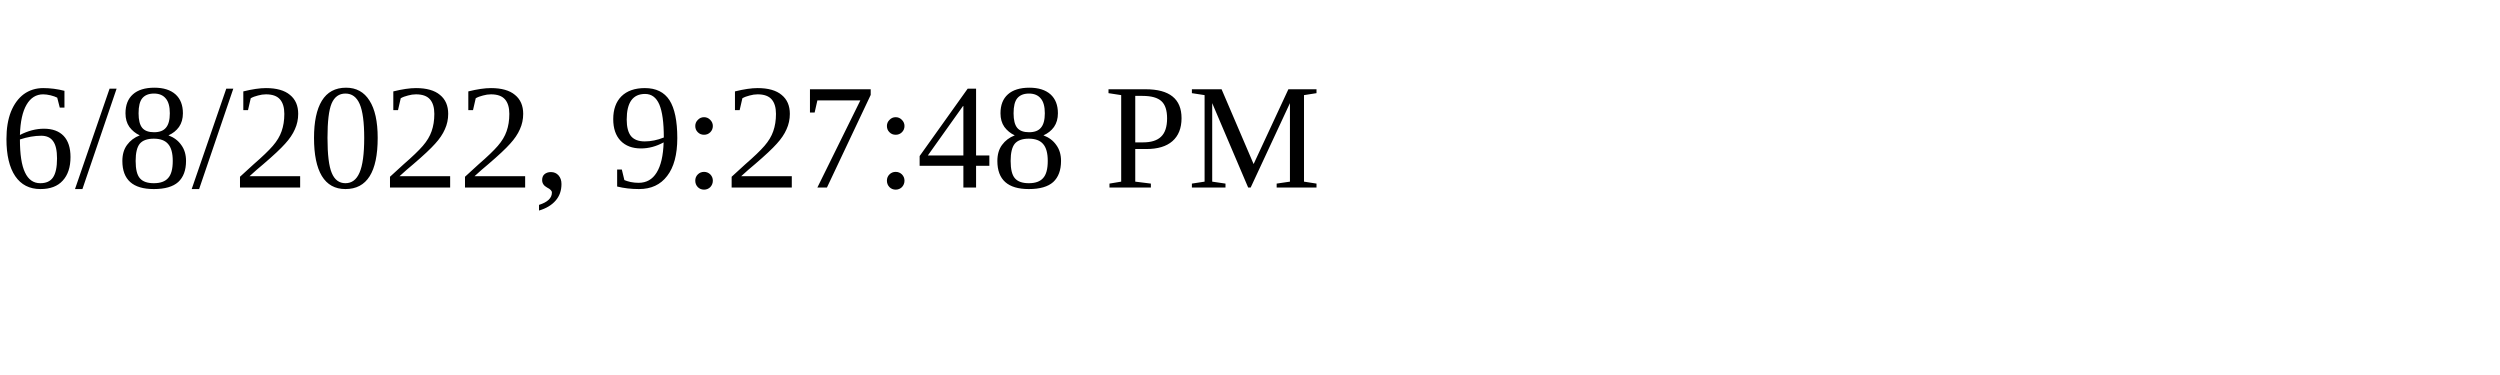
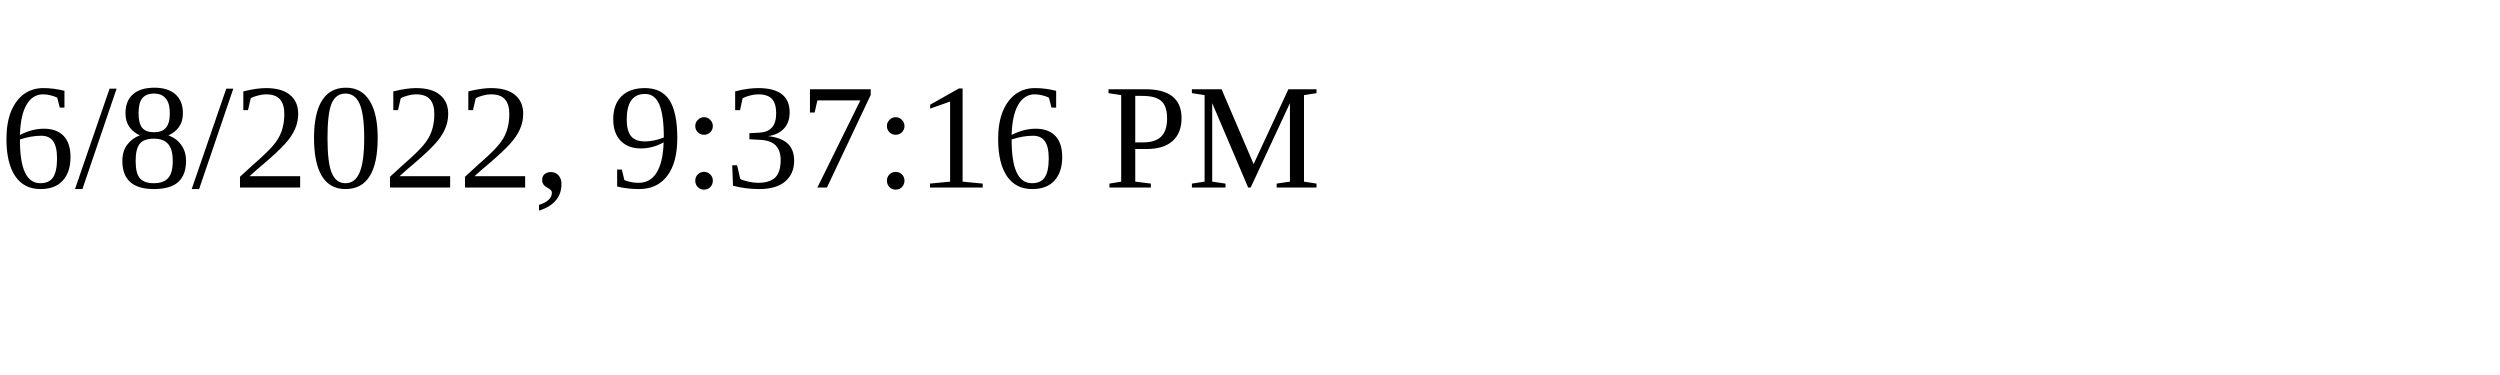
<svg xmlns="http://www.w3.org/2000/svg" height="30" width="200">
-   <text x="0" y="15">6/8/2022, 9:27:48 PM</text>
+   <text x="0" y="15">6/8/2022, 9:37:16 PM</text>
</svg>
